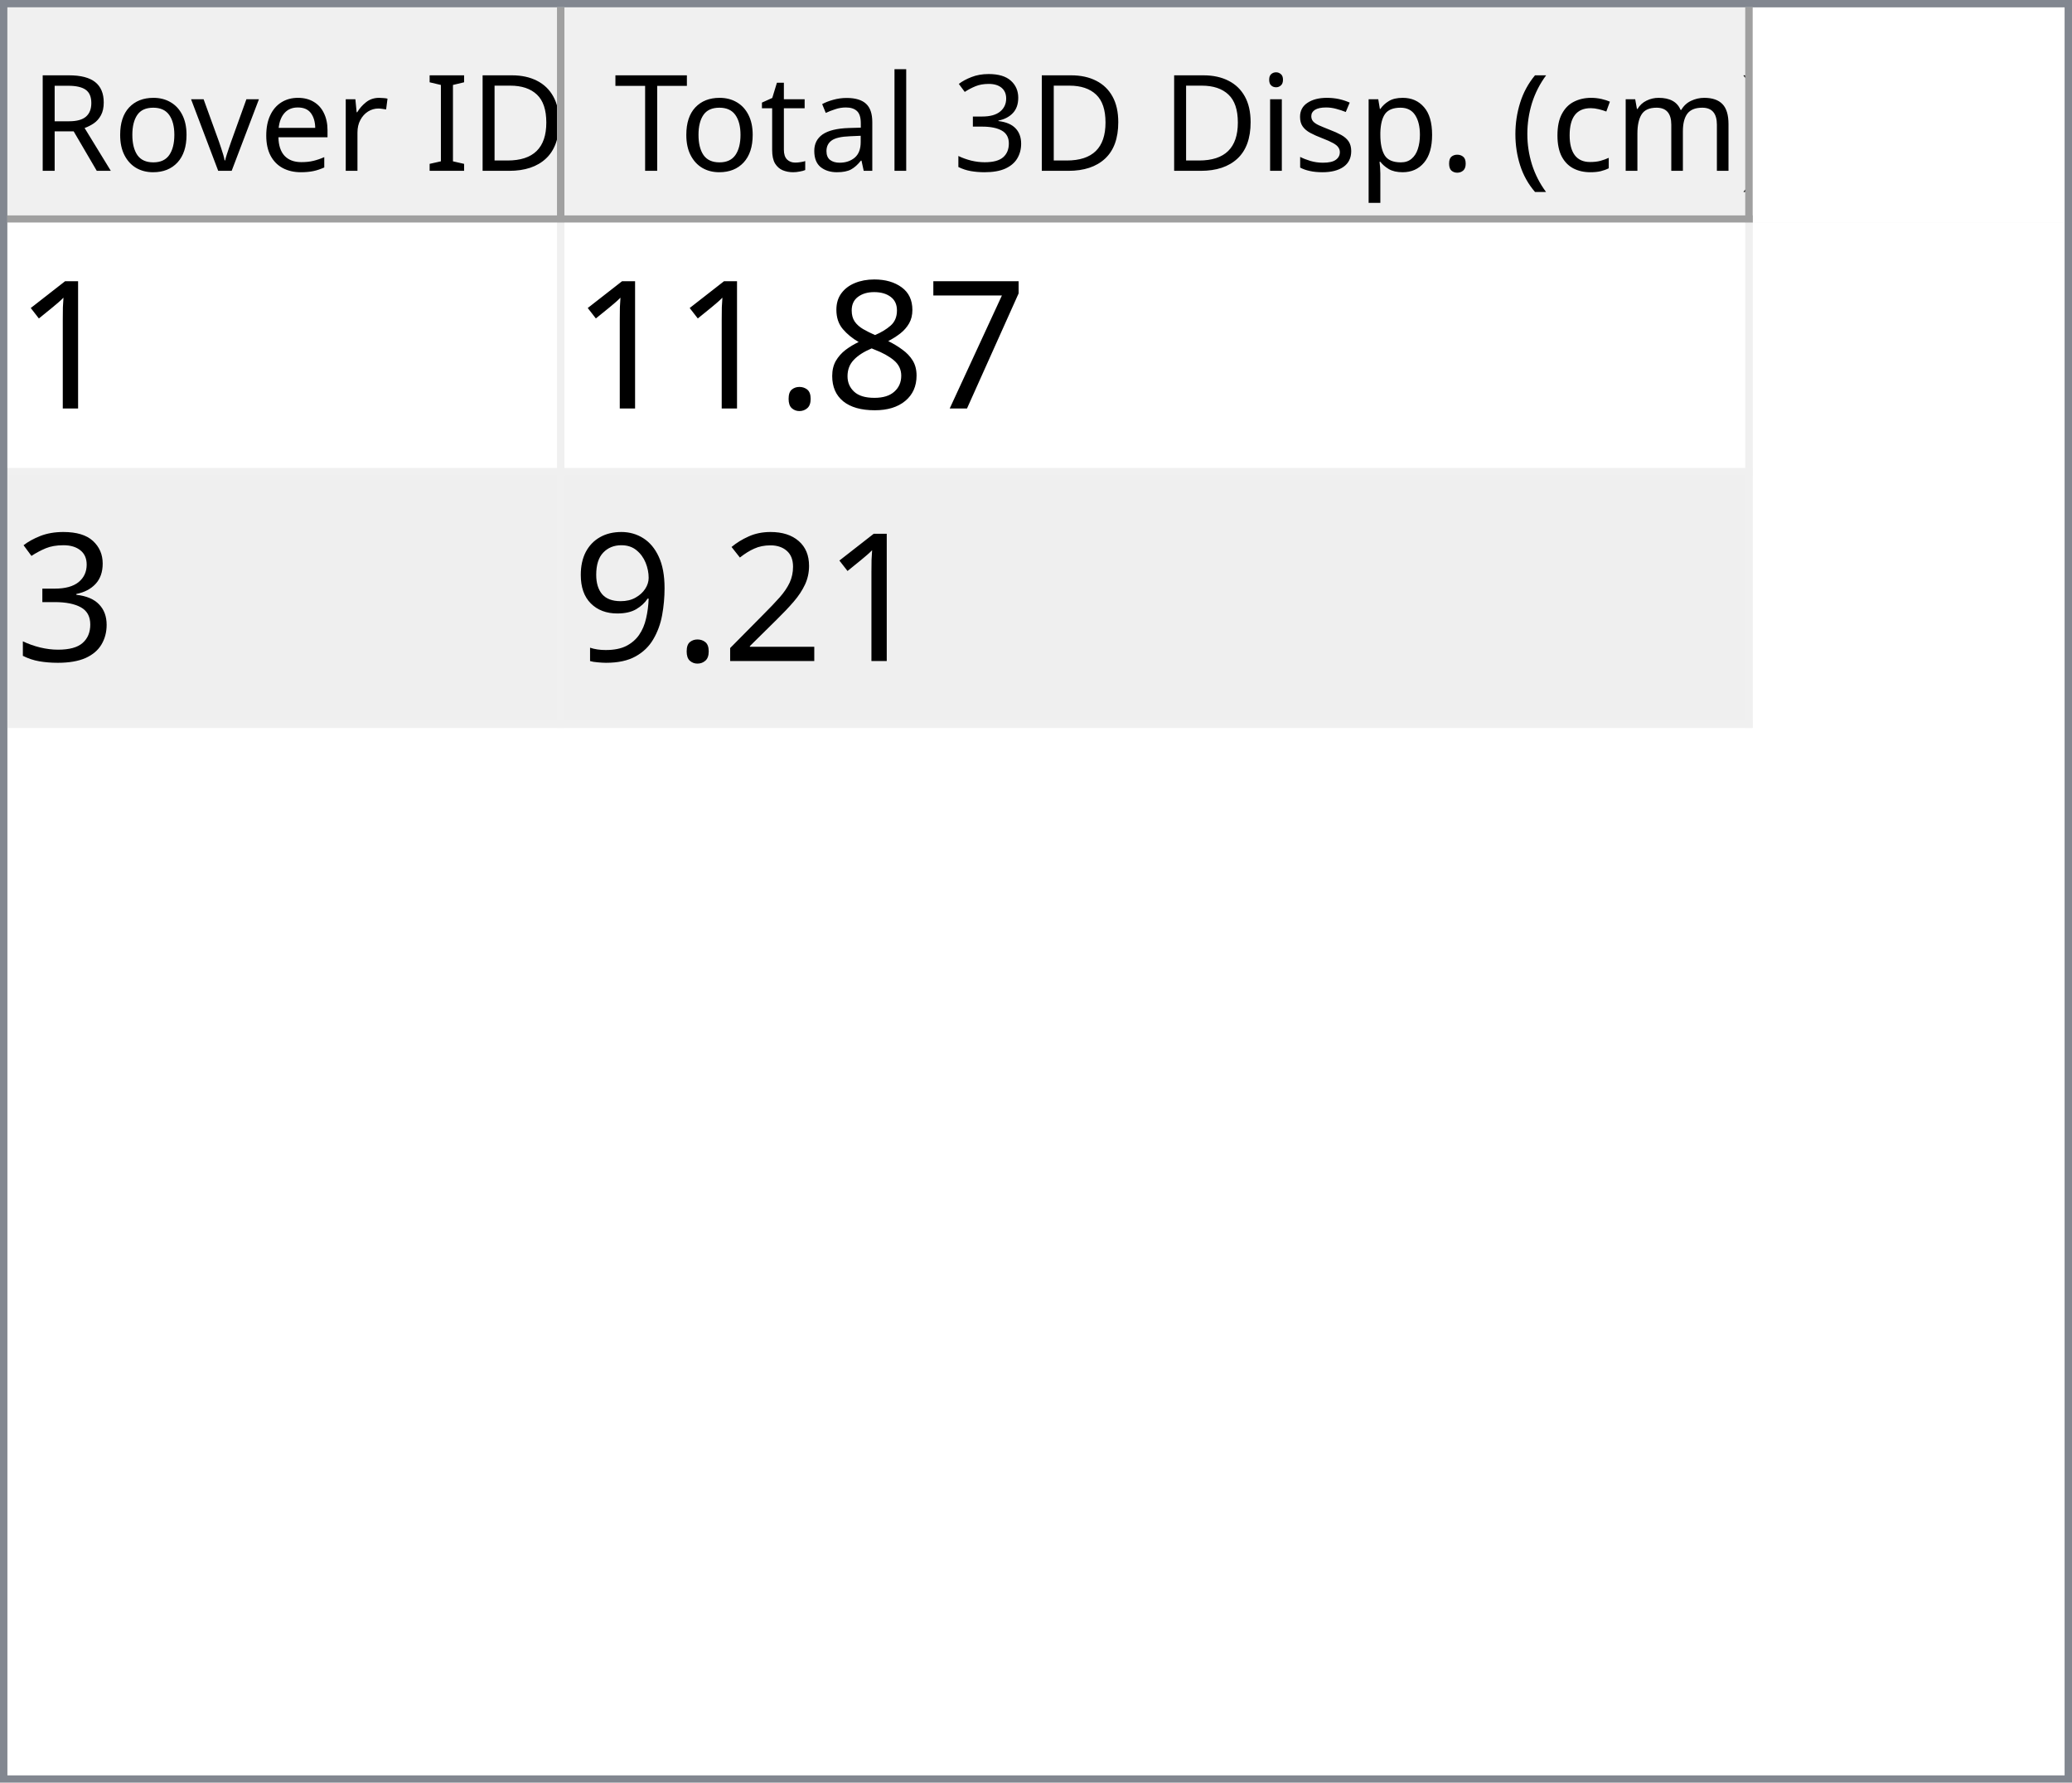
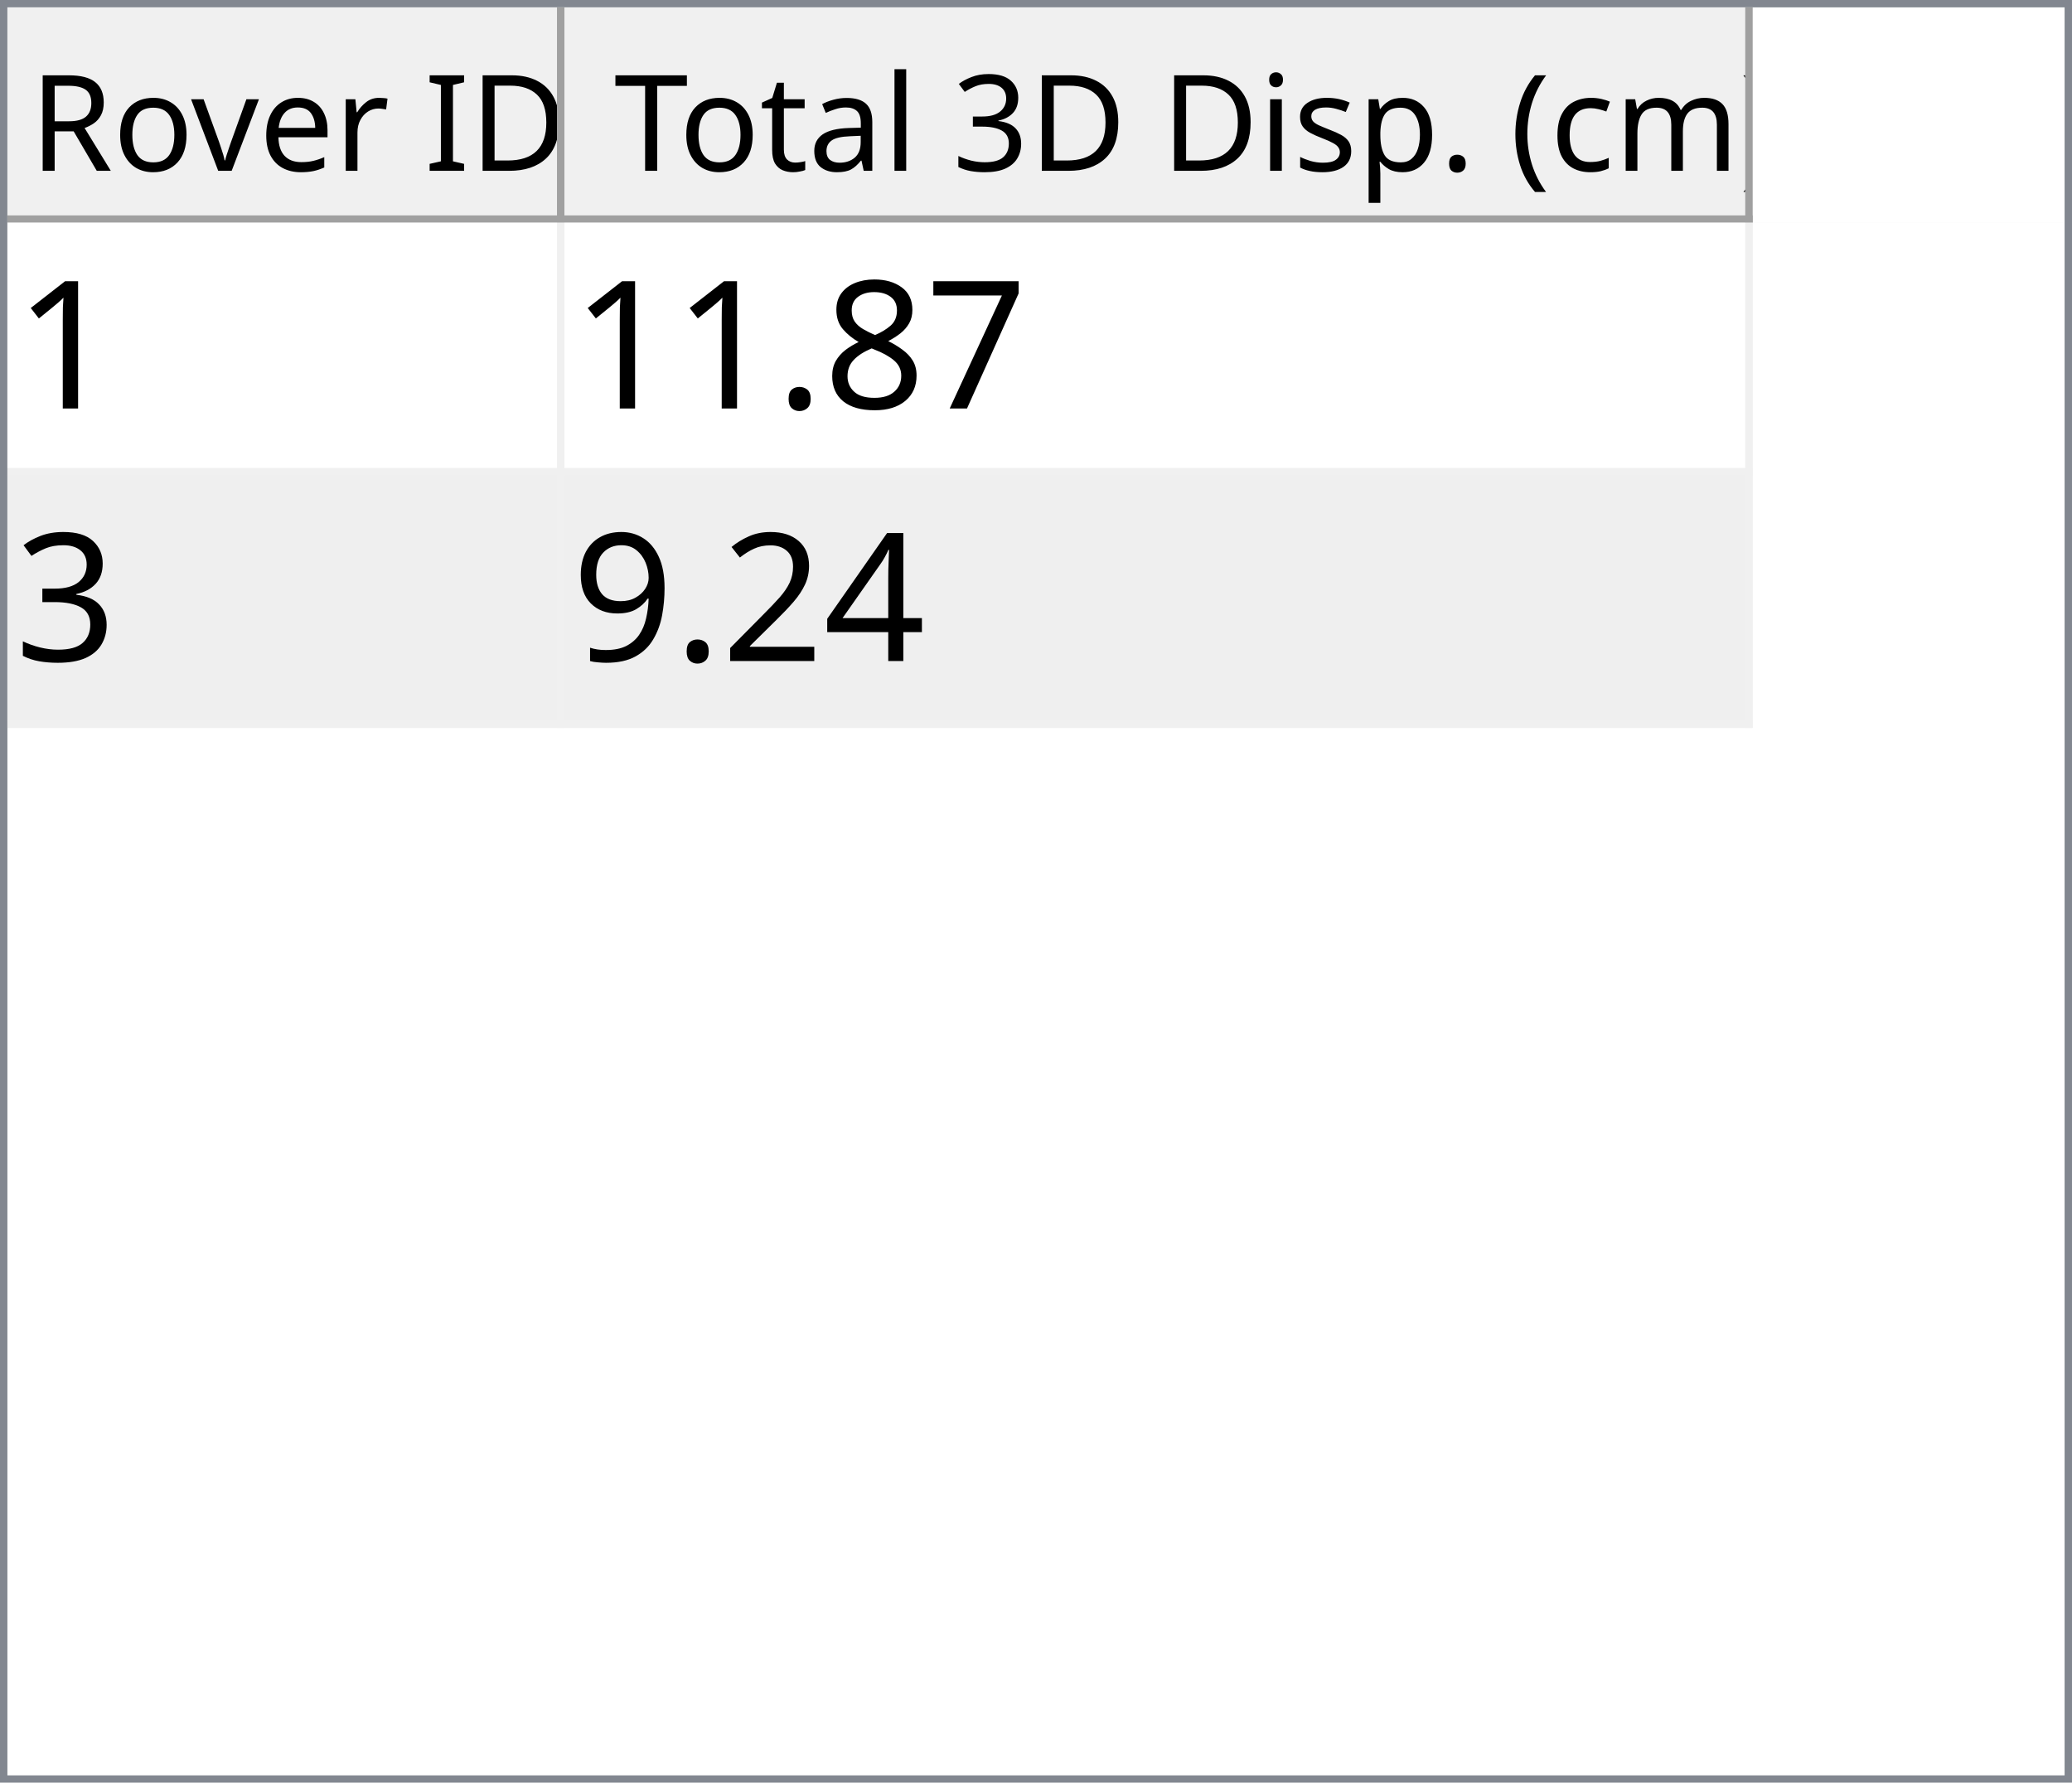
<svg xmlns="http://www.w3.org/2000/svg" style="fill-opacity:1; color-rendering:auto; color-interpolation:auto; text-rendering:auto; stroke:black; stroke-linecap:square; stroke-miterlimit:10; shape-rendering:auto; stroke-opacity:1; fill:black; stroke-dasharray:none; font-weight:normal; stroke-width:1; font-family:'Dialog'; font-style:normal; stroke-linejoin:miter; font-size:12px; stroke-dashoffset:0; image-rendering:auto;" width="279" height="240">
  <defs id="genericDefs" />
  <g>
    <defs id="defs1">
      <clipPath clipPathUnits="userSpaceOnUse" id="clipPath1">
        <path d="M0 0 L279 0 L279 240 L0 240 L0 0 Z" />
      </clipPath>
      <clipPath clipPathUnits="userSpaceOnUse" id="clipPath2">
        <path d="M0 0 L0 240 L279 240 L279 0 Z" />
      </clipPath>
      <clipPath clipPathUnits="userSpaceOnUse" id="clipPath3">
        <path d="M0 0 L0 29 L277 29 L277 0 Z" />
      </clipPath>
      <clipPath clipPathUnits="userSpaceOnUse" id="clipPath4">
        <path d="M0 0 L0 29 L75 29 L75 0 Z" />
      </clipPath>
      <clipPath clipPathUnits="userSpaceOnUse" id="clipPath5">
        <path d="M1 1 L1 28 L74 28 L74 1 Z" />
      </clipPath>
      <clipPath clipPathUnits="userSpaceOnUse" id="clipPath6">
        <path d="M0 0 L0 27 L73 27 L73 0 Z" />
      </clipPath>
      <clipPath clipPathUnits="userSpaceOnUse" id="clipPath7">
        <path d="M-0.5 -0.5 L-0.5 28.5 L74.5 28.5 L74.5 -0.5 Z" />
      </clipPath>
      <clipPath clipPathUnits="userSpaceOnUse" id="clipPath8">
        <path d="M0 0 L0 29 L160 29 L160 0 Z" />
      </clipPath>
      <clipPath clipPathUnits="userSpaceOnUse" id="clipPath9">
        <path d="M1 1 L1 28 L159 28 L159 1 Z" />
      </clipPath>
      <clipPath clipPathUnits="userSpaceOnUse" id="clipPath10">
        <path d="M0 0 L0 27 L158 27 L158 0 Z" />
      </clipPath>
      <clipPath clipPathUnits="userSpaceOnUse" id="clipPath11">
        <path d="M-0.5 -0.5 L-0.5 28.5 L159.5 28.5 L159.5 -0.5 Z" />
      </clipPath>
      <clipPath clipPathUnits="userSpaceOnUse" id="clipPath12">
        <path d="M0 0 L0 209 L277 209 L277 0 Z" />
      </clipPath>
      <clipPath clipPathUnits="userSpaceOnUse" id="clipPath13">
        <path d="M0 0 L0 68 L235 68 L235 0 Z" />
      </clipPath>
      <clipPath clipPathUnits="userSpaceOnUse" id="clipPath14">
        <path d="M-0.5 -0.5 L-0.5 67.5 L234.5 67.5 L234.5 -0.5 Z" />
      </clipPath>
      <clipPath clipPathUnits="userSpaceOnUse" id="clipPath15">
        <path d="M0 0 L0 33 L74 33 L74 0 Z" />
      </clipPath>
      <clipPath clipPathUnits="userSpaceOnUse" id="clipPath16">
        <path d="M0 0 L0 33 L159 33 L159 0 Z" />
      </clipPath>
      <font horiz-adv-x="64.551" id="font1">
        <font-face ascent="107.91" descent="25.098" units-per-em="100" style="font-style:normal; font-family:Segoe UI; font-weight:normal;" />
        <missing-glyph horiz-adv-x="64.551" d="M8.109 0 L8.109 68.266 L56.453 68.266 L56.453 0 L8.109 0 ZM15.328 7.234 L49.219 7.234 L49.219 61.031 L15.328 61.031 L15.328 7.234 Z" />
        <glyph unicode="D" horiz-adv-x="70.117" d="M9.188 0 L9.188 70.016 L28.516 70.016 Q65.531 70.016 65.531 35.891 Q65.531 19.672 55.25 9.836 Q44.969 0 27.734 0 L9.188 0 ZM17.391 62.594 L17.391 7.422 L27.828 7.422 Q41.609 7.422 49.273 14.797 Q56.938 22.172 56.938 35.688 Q56.938 62.594 28.328 62.594 L17.391 62.594 Z" />
        <glyph unicode="I" horiz-adv-x="26.611" d="M17.391 0 L9.188 0 L9.188 70.016 L17.391 70.016 L17.391 0 Z" />
        <glyph unicode=" " horiz-adv-x="27.393" d="" />
        <glyph unicode="r" horiz-adv-x="34.766" d="M34.188 41.891 Q32.078 43.5 28.125 43.5 Q23 43.5 19.555 38.672 Q16.109 33.844 16.109 25.484 L16.109 0 L8.109 0 L8.109 50 L16.109 50 L16.109 39.703 L16.312 39.703 Q18.016 44.969 21.531 47.922 Q25.047 50.875 29.391 50.875 Q32.516 50.875 34.188 50.203 L34.188 41.891 Z" />
        <glyph unicode="e" horiz-adv-x="52.295" d="M48.297 23 L12.984 23 Q13.188 14.656 17.484 10.109 Q21.781 5.562 29.297 5.562 Q37.75 5.562 44.828 11.141 L44.828 3.609 Q38.234 -1.172 27.391 -1.172 Q16.797 -1.172 10.742 5.641 Q4.688 12.453 4.688 24.812 Q4.688 36.469 11.305 43.82 Q17.922 51.172 27.734 51.172 Q37.547 51.172 42.922 44.828 Q48.297 38.484 48.297 27.203 L48.297 23 ZM40.094 29.781 Q40.047 36.719 36.75 40.578 Q33.453 44.438 27.594 44.438 Q21.922 44.438 17.969 40.383 Q14.016 36.328 13.094 29.781 L40.094 29.781 Z" />
        <glyph unicode="v" horiz-adv-x="47.9" d="M47.406 50 L27.484 0 L19.625 0 L0.688 50 L9.469 50 L22.172 13.672 Q23.578 9.672 23.922 6.688 L24.125 6.688 Q24.609 10.453 25.688 13.484 L38.969 50 L47.406 50 Z" />
        <glyph unicode="o" horiz-adv-x="58.594" d="M29 -1.172 Q17.922 -1.172 11.305 5.836 Q4.688 12.844 4.688 24.422 Q4.688 37.016 11.57 44.094 Q18.453 51.172 30.172 51.172 Q41.359 51.172 47.633 44.289 Q53.906 37.406 53.906 25.203 Q53.906 13.234 47.141 6.031 Q40.375 -1.172 29 -1.172 ZM29.594 44.438 Q21.875 44.438 17.383 39.188 Q12.891 33.938 12.891 24.703 Q12.891 15.828 17.43 10.695 Q21.969 5.562 29.594 5.562 Q37.359 5.562 41.531 10.594 Q45.703 15.625 45.703 24.906 Q45.703 34.281 41.531 39.359 Q37.359 44.438 29.594 44.438 Z" />
        <glyph unicode="R" horiz-adv-x="59.814" d="M59.375 0 L49.609 0 L37.891 19.625 Q36.281 22.359 34.766 24.289 Q33.25 26.219 31.664 27.438 Q30.078 28.656 28.25 29.219 Q26.422 29.781 24.125 29.781 L17.391 29.781 L17.391 0 L9.188 0 L9.188 70.016 L30.078 70.016 Q34.672 70.016 38.555 68.867 Q42.438 67.719 45.289 65.375 Q48.141 63.031 49.758 59.547 Q51.375 56.062 51.375 51.375 Q51.375 47.703 50.273 44.656 Q49.172 41.609 47.148 39.211 Q45.125 36.812 42.266 35.133 Q39.406 33.453 35.844 32.516 L35.844 32.328 Q37.594 31.547 38.891 30.547 Q40.188 29.547 41.359 28.18 Q42.531 26.812 43.68 25.078 Q44.828 23.344 46.234 21.047 L59.375 0 ZM17.391 62.594 L17.391 37.203 L28.516 37.203 Q31.594 37.203 34.203 38.133 Q36.812 39.062 38.719 40.797 Q40.625 42.531 41.703 45.047 Q42.781 47.562 42.781 50.688 Q42.781 56.297 39.141 59.445 Q35.5 62.594 28.609 62.594 L17.391 62.594 Z" />
        <glyph unicode=")" horiz-adv-x="30.176" d="M8.297 -15.922 L1.172 -15.922 Q16.406 2.344 16.406 26.812 Q16.406 51.469 1.078 70.016 L8.297 70.016 Q23.531 52.156 23.531 26.703 Q23.531 1.375 8.297 -15.922 Z" />
        <glyph unicode="m" horiz-adv-x="86.133" d="M79.109 0 L71.094 0 L71.094 28.719 Q71.094 37.016 68.531 40.727 Q65.969 44.438 59.906 44.438 Q54.781 44.438 51.195 39.75 Q47.609 35.062 47.609 28.516 L47.609 0 L39.594 0 L39.594 29.688 Q39.594 44.438 28.219 44.438 Q22.953 44.438 19.531 40.016 Q16.109 35.594 16.109 28.516 L16.109 0 L8.109 0 L8.109 50 L16.109 50 L16.109 42.094 L16.312 42.094 Q21.625 51.172 31.844 51.172 Q36.969 51.172 40.773 48.312 Q44.578 45.453 46 40.828 Q51.562 51.172 62.594 51.172 Q79.109 51.172 79.109 30.812 L79.109 0 Z" />
        <glyph unicode="c" horiz-adv-x="46.191" d="M42.188 2.297 Q36.422 -1.172 28.516 -1.172 Q17.828 -1.172 11.258 5.789 Q4.688 12.75 4.688 23.828 Q4.688 36.188 11.766 43.68 Q18.844 51.172 30.672 51.172 Q37.25 51.172 42.281 48.734 L42.281 40.531 Q36.719 44.438 30.375 44.438 Q22.703 44.438 17.797 38.945 Q12.891 33.453 12.891 24.516 Q12.891 15.719 17.508 10.641 Q22.125 5.562 29.891 5.562 Q36.422 5.562 42.188 9.906 L42.188 2.297 Z" />
        <glyph unicode="(" horiz-adv-x="30.176" d="M29.109 -15.922 L21.969 -15.922 Q6.844 1.375 6.844 26.703 Q6.844 52.156 21.969 70.016 L29.203 70.016 Q13.875 51.469 13.875 26.812 Q13.875 2.344 29.109 -15.922 Z" />
        <glyph unicode="." horiz-adv-x="21.68" d="M10.891 -1.078 Q8.641 -1.078 7.055 0.539 Q5.469 2.156 5.469 4.391 Q5.469 6.641 7.055 8.273 Q8.641 9.906 10.891 9.906 Q13.188 9.906 14.797 8.273 Q16.406 6.641 16.406 4.391 Q16.406 2.156 14.797 0.539 Q13.188 -1.078 10.891 -1.078 Z" />
        <glyph unicode="p" horiz-adv-x="58.789" d="M16.312 7.234 L16.109 7.234 L16.109 -23 L8.109 -23 L8.109 50 L16.109 50 L16.109 41.219 L16.312 41.219 Q22.219 51.172 33.594 51.172 Q43.266 51.172 48.688 44.461 Q54.109 37.75 54.109 26.469 Q54.109 13.922 48 6.375 Q41.891 -1.172 31.297 -1.172 Q21.578 -1.172 16.312 7.234 ZM16.109 27.391 L16.109 20.406 Q16.109 14.203 20.141 9.883 Q24.172 5.562 30.375 5.562 Q37.641 5.562 41.773 11.133 Q45.906 16.703 45.906 26.609 Q45.906 34.969 42.047 39.703 Q38.188 44.438 31.594 44.438 Q24.609 44.438 20.359 39.578 Q16.109 34.719 16.109 27.391 Z" />
        <glyph unicode="s" horiz-adv-x="42.432" d="M5.078 1.812 L5.078 10.406 Q11.625 5.562 19.484 5.562 Q30.031 5.562 30.031 12.594 Q30.031 14.594 29.125 15.992 Q28.219 17.391 26.68 18.461 Q25.141 19.531 23.07 20.383 Q21 21.234 18.609 22.172 Q15.281 23.484 12.766 24.828 Q10.25 26.172 8.57 27.859 Q6.891 29.547 6.031 31.695 Q5.172 33.844 5.172 36.719 Q5.172 40.234 6.789 42.945 Q8.406 45.656 11.086 47.484 Q13.766 49.312 17.211 50.242 Q20.656 51.172 24.312 51.172 Q30.812 51.172 35.938 48.922 L35.938 40.828 Q30.422 44.438 23.25 44.438 Q21 44.438 19.195 43.922 Q17.391 43.406 16.094 42.477 Q14.797 41.547 14.086 40.258 Q13.375 38.969 13.375 37.406 Q13.375 35.453 14.086 34.133 Q14.797 32.812 16.164 31.789 Q17.531 30.766 19.484 29.938 Q21.438 29.109 23.922 28.125 Q27.25 26.859 29.883 25.516 Q32.516 24.172 34.375 22.484 Q36.234 20.797 37.234 18.602 Q38.234 16.406 38.234 13.375 Q38.234 9.672 36.602 6.938 Q34.969 4.203 32.234 2.398 Q29.5 0.594 25.93 -0.289 Q22.359 -1.172 18.453 -1.172 Q10.75 -1.172 5.078 1.812 Z" />
        <glyph unicode="i" horiz-adv-x="24.219" d="M12.203 62.703 Q10.062 62.703 8.547 64.164 Q7.031 65.625 7.031 67.875 Q7.031 70.125 8.547 71.609 Q10.062 73.094 12.203 73.094 Q14.406 73.094 15.945 71.609 Q17.484 70.125 17.484 67.875 Q17.484 65.719 15.945 64.211 Q14.406 62.703 12.203 62.703 ZM16.109 0 L8.109 0 L8.109 50 L16.109 50 L16.109 0 Z" />
        <glyph unicode="3" horiz-adv-x="53.906" d="M46.531 19.828 Q46.531 15.094 44.75 11.211 Q42.969 7.328 39.719 4.57 Q36.469 1.812 31.93 0.297 Q27.391 -1.219 21.922 -1.219 Q11.922 -1.219 6 2.594 L6 11.188 Q13.094 5.609 22.219 5.609 Q25.875 5.609 28.828 6.539 Q31.781 7.469 33.906 9.227 Q36.031 10.984 37.18 13.477 Q38.328 15.969 38.328 19.094 Q38.328 32.812 18.797 32.812 L12.984 32.812 L12.984 39.594 L18.5 39.594 Q35.797 39.594 35.797 52.484 Q35.797 64.406 22.609 64.406 Q15.188 64.406 8.688 59.422 L8.688 67.188 Q15.375 71.188 24.609 71.188 Q29 71.188 32.57 69.969 Q36.141 68.75 38.68 66.555 Q41.219 64.359 42.609 61.281 Q44 58.203 44 54.5 Q44 40.672 30.031 36.719 L30.031 36.531 Q33.594 36.141 36.625 34.797 Q39.656 33.453 41.852 31.305 Q44.047 29.156 45.289 26.25 Q46.531 23.344 46.531 19.828 Z" />
        <glyph unicode="l" horiz-adv-x="24.219" d="M16.109 0 L8.109 0 L8.109 74.031 L16.109 74.031 L16.109 0 Z" />
        <glyph unicode="a" horiz-adv-x="50.879" d="M43.891 0 L35.891 0 L35.891 7.812 L35.688 7.812 Q30.469 -1.172 20.312 -1.172 Q12.844 -1.172 8.617 2.781 Q4.391 6.734 4.391 13.281 Q4.391 27.297 20.906 29.594 L35.891 31.688 Q35.891 44.438 25.594 44.438 Q16.547 44.438 9.281 38.281 L9.281 46.484 Q16.656 51.172 26.266 51.172 Q43.891 51.172 43.891 32.516 L43.891 0 ZM35.891 25.297 L23.828 23.641 Q18.266 22.859 15.43 20.875 Q12.594 18.891 12.594 13.875 Q12.594 10.203 15.211 7.883 Q17.828 5.562 22.172 5.562 Q28.125 5.562 32.008 9.742 Q35.891 13.922 35.891 20.312 L35.891 25.297 Z" />
        <glyph unicode="t" horiz-adv-x="33.887" d="M31.297 0.484 Q28.469 -1.078 23.828 -1.078 Q10.688 -1.078 10.688 13.578 L10.688 43.172 L2.094 43.172 L2.094 50 L10.688 50 L10.688 62.203 L18.703 64.797 L18.703 50 L31.297 50 L31.297 43.172 L18.703 43.172 L18.703 14.984 Q18.703 9.969 20.414 7.82 Q22.125 5.672 26.078 5.672 Q29.109 5.672 31.297 7.328 L31.297 0.484 Z" />
        <glyph unicode="T" horiz-adv-x="52.393" d="M50.594 62.594 L30.375 62.594 L30.375 0 L22.172 0 L22.172 62.594 L2 62.594 L2 70.016 L50.594 70.016 L50.594 62.594 Z" />
      </font>
      <font horiz-adv-x="75.0" id="font2">
        <font-face ascent="100.537" descent="21.973" units-per-em="100" style="font-style:normal; font-family:sans-serif; font-weight:normal;" />
        <missing-glyph horiz-adv-x="75.0" d="M12.5 0 L12.5 62.5 L62.5 62.5 L62.5 0 L12.5 0 ZM14.062 1.562 L60.938 1.562 L60.938 60.938 L14.062 60.938 L14.062 1.562 Z" />
        <glyph unicode="1" horiz-adv-x="55.615" d="M37.25 0 L28.469 0 L28.469 56 Q25.297 52.984 20.141 49.953 Q14.984 46.922 10.891 45.406 L10.891 53.906 Q18.266 57.375 23.781 62.305 Q29.297 67.234 31.594 71.875 L37.25 71.875 L37.25 0 Z" />
        <glyph unicode="7" horiz-adv-x="55.615" d="M4.734 62.203 L4.734 70.656 L51.078 70.656 L51.078 63.812 Q44.234 56.547 37.523 44.484 Q30.812 32.422 27.156 19.672 Q24.516 10.688 23.781 0 L14.75 0 Q14.891 8.453 18.062 20.414 Q21.234 32.375 27.172 43.484 Q33.109 54.594 39.797 62.203 L4.734 62.203 Z" />
        <glyph unicode="8" horiz-adv-x="55.615" d="M17.672 38.812 Q12.203 40.828 9.57 44.539 Q6.938 48.25 6.938 53.422 Q6.938 61.234 12.555 66.555 Q18.172 71.875 27.484 71.875 Q36.859 71.875 42.578 66.43 Q48.297 60.984 48.297 53.172 Q48.297 48.188 45.68 44.508 Q43.062 40.828 37.75 38.812 Q44.344 36.672 47.781 31.883 Q51.219 27.094 51.219 20.453 Q51.219 11.281 44.727 5.031 Q38.234 -1.219 27.641 -1.219 Q17.047 -1.219 10.547 5.055 Q4.047 11.328 4.047 20.703 Q4.047 27.688 7.594 32.398 Q11.141 37.109 17.672 38.812 ZM15.922 53.719 Q15.922 48.641 19.195 45.414 Q22.469 42.188 27.688 42.188 Q32.766 42.188 36.016 45.383 Q39.266 48.578 39.266 53.219 Q39.266 58.062 35.914 61.359 Q32.562 64.656 27.594 64.656 Q22.562 64.656 19.242 61.43 Q15.922 58.203 15.922 53.719 ZM13.094 20.656 Q13.094 16.891 14.875 13.375 Q16.656 9.859 20.172 7.93 Q23.688 6 27.734 6 Q34.031 6 38.133 10.055 Q42.234 14.109 42.234 20.359 Q42.234 26.703 38.016 30.859 Q33.797 35.016 27.438 35.016 Q21.234 35.016 17.164 30.914 Q13.094 26.812 13.094 20.656 Z" />
        <glyph unicode="." horiz-adv-x="27.783" d="M9.078 0 L9.078 10.016 L19.094 10.016 L19.094 0 L9.078 0 Z" />
        <glyph unicode="3" horiz-adv-x="55.615" d="M4.203 18.891 L12.984 20.062 Q14.5 12.594 18.141 9.297 Q21.781 6 27 6 Q33.203 6 37.477 10.297 Q41.75 14.594 41.75 20.953 Q41.75 27 37.797 30.93 Q33.844 34.859 27.734 34.859 Q25.25 34.859 21.531 33.891 L22.516 41.609 Q23.391 41.5 23.922 41.5 Q29.547 41.5 34.039 44.43 Q38.531 47.359 38.531 53.469 Q38.531 58.297 35.258 61.477 Q31.984 64.656 26.812 64.656 Q21.688 64.656 18.266 61.43 Q14.844 58.203 13.875 51.766 L5.078 53.328 Q6.688 62.156 12.398 67.016 Q18.109 71.875 26.609 71.875 Q32.469 71.875 37.398 69.359 Q42.328 66.844 44.945 62.5 Q47.562 58.156 47.562 53.266 Q47.562 48.641 45.07 44.828 Q42.578 41.016 37.703 38.766 Q44.047 37.312 47.562 32.695 Q51.078 28.078 51.078 21.141 Q51.078 11.766 44.242 5.25 Q37.406 -1.266 26.953 -1.266 Q17.531 -1.266 11.305 4.352 Q5.078 9.969 4.203 18.891 Z" />
+         <glyph unicode="4" horiz-adv-x="55.615" d="M32.328 0 L32.328 17.141 L1.266 17.141 L1.266 25.203 L33.938 71.578 L41.109 71.578 L41.109 25.203 L50.781 25.203 L50.781 17.141 L41.109 17.141 L41.109 0 L32.328 0 ZM32.328 25.203 L32.328 57.469 L9.906 25.203 L32.328 25.203 Z" />
        <glyph unicode="2" horiz-adv-x="55.615" d="M50.344 8.453 L50.344 0 L3.031 0 Q2.938 3.172 4.047 6.109 Q5.859 10.938 9.836 15.625 Q13.812 20.312 21.344 26.469 Q33.016 36.031 37.117 41.625 Q41.219 47.219 41.219 52.203 Q41.219 57.422 37.477 61.008 Q33.734 64.594 27.734 64.594 Q21.391 64.594 17.578 60.789 Q13.766 56.984 13.719 50.25 L4.688 51.172 Q5.609 61.281 11.664 66.578 Q17.719 71.875 27.938 71.875 Q38.234 71.875 44.242 66.164 Q50.25 60.453 50.25 52 Q50.25 47.703 48.492 43.555 Q46.734 39.406 42.656 34.812 Q38.578 30.219 29.109 22.219 Q21.188 15.578 18.945 13.211 Q16.703 10.844 15.234 8.453 L50.344 8.453 Z" />
        <glyph unicode="9" horiz-adv-x="55.615" d="M5.469 16.547 L13.922 17.328 Q14.984 11.375 18.016 8.688 Q21.047 6 25.781 6 Q29.828 6 32.883 7.859 Q35.938 9.719 37.891 12.82 Q39.844 15.922 41.164 21.195 Q42.484 26.469 42.484 31.938 Q42.484 32.516 42.438 33.688 Q39.797 29.5 35.234 26.883 Q30.672 24.266 25.344 24.266 Q16.453 24.266 10.305 30.711 Q4.156 37.156 4.156 47.703 Q4.156 58.594 10.578 65.234 Q17 71.875 26.656 71.875 Q33.641 71.875 39.43 68.117 Q45.219 64.359 48.219 57.398 Q51.219 50.438 51.219 37.25 Q51.219 23.531 48.242 15.406 Q45.266 7.281 39.383 3.031 Q33.5 -1.219 25.594 -1.219 Q17.188 -1.219 11.867 3.445 Q6.547 8.109 5.469 16.547 ZM41.453 48.141 Q41.453 55.719 37.43 60.156 Q33.406 64.594 27.734 64.594 Q21.875 64.594 17.531 59.812 Q13.188 55.031 13.188 47.406 Q13.188 40.578 17.312 36.305 Q21.438 32.031 27.484 32.031 Q33.594 32.031 37.523 36.305 Q41.453 40.578 41.453 48.141 Z" />
      </font>
    </defs>
    <g style="fill:white; stroke:white;">
      <rect x="0" y="0" width="279" style="clip-path:url(#clipPath1); stroke:none;" height="240" />
    </g>
    <g style="fill:white; text-rendering:optimizeSpeed; color-rendering:optimizeSpeed; image-rendering:optimizeSpeed; shape-rendering:crispEdges; stroke:white; color-interpolation:sRGB;">
      <rect x="0" width="279" height="240" y="0" style="stroke:none;" />
      <path style="stroke:none;" d="M0 240 L279 240 L279 0 L0 0 Z" />
    </g>
    <g style="fill:rgb(240,240,240); font-size:18px; font-family:'Segoe UI'; stroke:rgb(240,240,240);">
      <rect x="0" y="0" width="279" style="clip-path:url(#clipPath2); stroke:none;" height="240" />
    </g>
    <g style="fill:rgb(130,135,144); font-size:18px; font-family:'Segoe UI'; stroke:rgb(130,135,144);">
      <path d="M0 0 L279 0 L279 240 L0 240 L0 0 ZM1 1 L278 1 L278 239 L1 239 L1 1 Z" style="fill-rule:evenodd; clip-path:url(#clipPath2); stroke:none;" />
    </g>
    <g style="fill:white; font-size:18px; font-family:'Segoe UI'; stroke:white;" transform="translate(1,1)">
      <rect x="0" y="0" width="277" style="clip-path:url(#clipPath3); stroke:none;" height="29" />
    </g>
    <g style="fill:rgb(240,240,240); font-size:18px; font-family:'Segoe UI'; stroke:rgb(240,240,240);" transform="translate(1,1)">
      <rect x="0" y="0" width="75" style="clip-path:url(#clipPath4); stroke:none;" height="29" />
    </g>
    <g style="font-family:'Segoe UI'; font-size:18px;" transform="translate(2,2)">
      <text x="2" xml:space="preserve" y="21" style="clip-path:url(#clipPath6); stroke:none;">Rover ID</text>
    </g>
    <g transform="translate(1.5,1.5)" style="fill:rgb(160,160,160); font-size:18px; font-family:'Segoe UI'; stroke:rgb(160,160,160); stroke-linejoin:bevel;">
      <line x1="74" x2="74" y1="0" style="fill:none; clip-path:url(#clipPath7);" y2="28" />
    </g>
    <g transform="matrix(1,0,0,1,1,1) translate(0.5,0.5)" style="fill:rgb(160,160,160); font-size:18px; font-family:'Segoe UI'; stroke:rgb(160,160,160); stroke-linejoin:bevel;">
      <line x1="0" x2="74" y1="28" style="fill:none; clip-path:url(#clipPath7);" y2="28" />
    </g>
    <g style="fill:rgb(240,240,240); font-size:18px; font-family:'Segoe UI'; stroke:rgb(240,240,240);" transform="translate(76,1)">
      <rect x="0" y="0" width="160" style="clip-path:url(#clipPath8); stroke:none;" height="29" />
    </g>
    <g style="font-family:'Segoe UI'; font-size:18px;" transform="translate(77,2)">
      <text x="1" xml:space="preserve" y="21" style="clip-path:url(#clipPath10); stroke:none;"> Total 3D Disp. (cm)</text>
    </g>
    <g transform="translate(76.5,1.5)" style="fill:rgb(160,160,160); font-size:18px; font-family:'Segoe UI'; stroke:rgb(160,160,160); stroke-linejoin:bevel;">
      <line x1="159" x2="159" y1="0" style="fill:none; clip-path:url(#clipPath11);" y2="28" />
    </g>
    <g transform="matrix(1,0,0,1,76,1) translate(0.5,0.5)" style="fill:rgb(160,160,160); font-size:18px; font-family:'Segoe UI'; stroke:rgb(160,160,160); stroke-linejoin:bevel;">
      <line x1="0" x2="159" y1="28" style="fill:none; clip-path:url(#clipPath11);" y2="28" />
    </g>
    <g style="fill:white; font-size:18px; font-family:'Segoe UI'; stroke:white;" transform="translate(1,30)">
      <rect x="0" y="0" width="277" style="clip-path:url(#clipPath12); stroke:none;" height="209" />
    </g>
    <g style="fill:rgb(240,240,240); font-size:24px; font-family:sans-serif; stroke:rgb(240,240,240);" transform="translate(1,30)">
      <rect x="0" y="0" width="235" style="clip-path:url(#clipPath13); stroke:none;" height="68" />
      <line transform="translate(0.5,0.5)" x1="0" x2="234" y1="33" style="clip-path:url(#clipPath14); fill:none; stroke-linejoin:bevel;" y2="33" />
    </g>
    <g transform="matrix(1,0,0,1,1,30) translate(0.5,0.5)" style="fill:rgb(240,240,240); font-size:24px; font-family:sans-serif; stroke:rgb(240,240,240); stroke-linejoin:bevel;">
      <line x1="0" x2="234" y1="67" style="fill:none; clip-path:url(#clipPath14);" y2="67" />
    </g>
    <g transform="matrix(1,0,0,1,1,30) translate(0.5,0.5)" style="fill:rgb(240,240,240); font-size:24px; font-family:sans-serif; stroke:rgb(240,240,240); stroke-linejoin:bevel;">
      <line x1="74" x2="74" y1="0" style="fill:none; clip-path:url(#clipPath14);" y2="67" />
    </g>
    <g transform="matrix(1,0,0,1,1,30) translate(0.5,0.5)" style="fill:rgb(240,240,240); font-size:24px; font-family:sans-serif; stroke:rgb(240,240,240); stroke-linejoin:bevel;">
      <line x1="234" x2="234" y1="0" style="fill:none; clip-path:url(#clipPath14);" y2="67" />
    </g>
    <g style="fill:white; font-size:24px; font-family:sans-serif; stroke:white;" transform="matrix(1,0,0,1,1,30)">
      <rect x="0" y="0" width="74" style="clip-path:url(#clipPath15); stroke:none;" height="33" />
      <text x="1" y="25" style="fill:black; clip-path:url(#clipPath15); stroke:none;" xml:space="preserve">1</text>
    </g>
    <g style="fill:white; font-size:24px; font-family:sans-serif; stroke:white;" transform="matrix(1,0,0,1,1,30) translate(75,0)">
      <rect x="0" y="0" width="159" style="clip-path:url(#clipPath16); stroke:none;" height="33" />
      <text x="1" y="25" style="fill:black; clip-path:url(#clipPath16); stroke:none;" xml:space="preserve">11.87</text>
    </g>
    <g style="fill:rgb(239,239,239); font-size:24px; font-family:sans-serif; stroke:rgb(239,239,239);" transform="matrix(1,0,0,1,1,30) translate(0,34)">
      <rect x="0" y="0" width="74" style="clip-path:url(#clipPath15); stroke:none;" height="33" />
      <text x="1" y="25" style="fill:black; clip-path:url(#clipPath15); stroke:none;" xml:space="preserve">3</text>
    </g>
    <g style="fill:rgb(239,239,239); font-size:24px; font-family:sans-serif; stroke:rgb(239,239,239);" transform="matrix(1,0,0,1,1,30) translate(75,34)">
      <rect x="0" y="0" width="159" style="clip-path:url(#clipPath16); stroke:none;" height="33" />
-       <text x="1" y="25" style="fill:black; clip-path:url(#clipPath16); stroke:none;" xml:space="preserve">9.21</text>
+       <text x="1" y="25" style="fill:black; clip-path:url(#clipPath16); stroke:none;" xml:space="preserve">9.24</text>
    </g>
  </g>
</svg>
